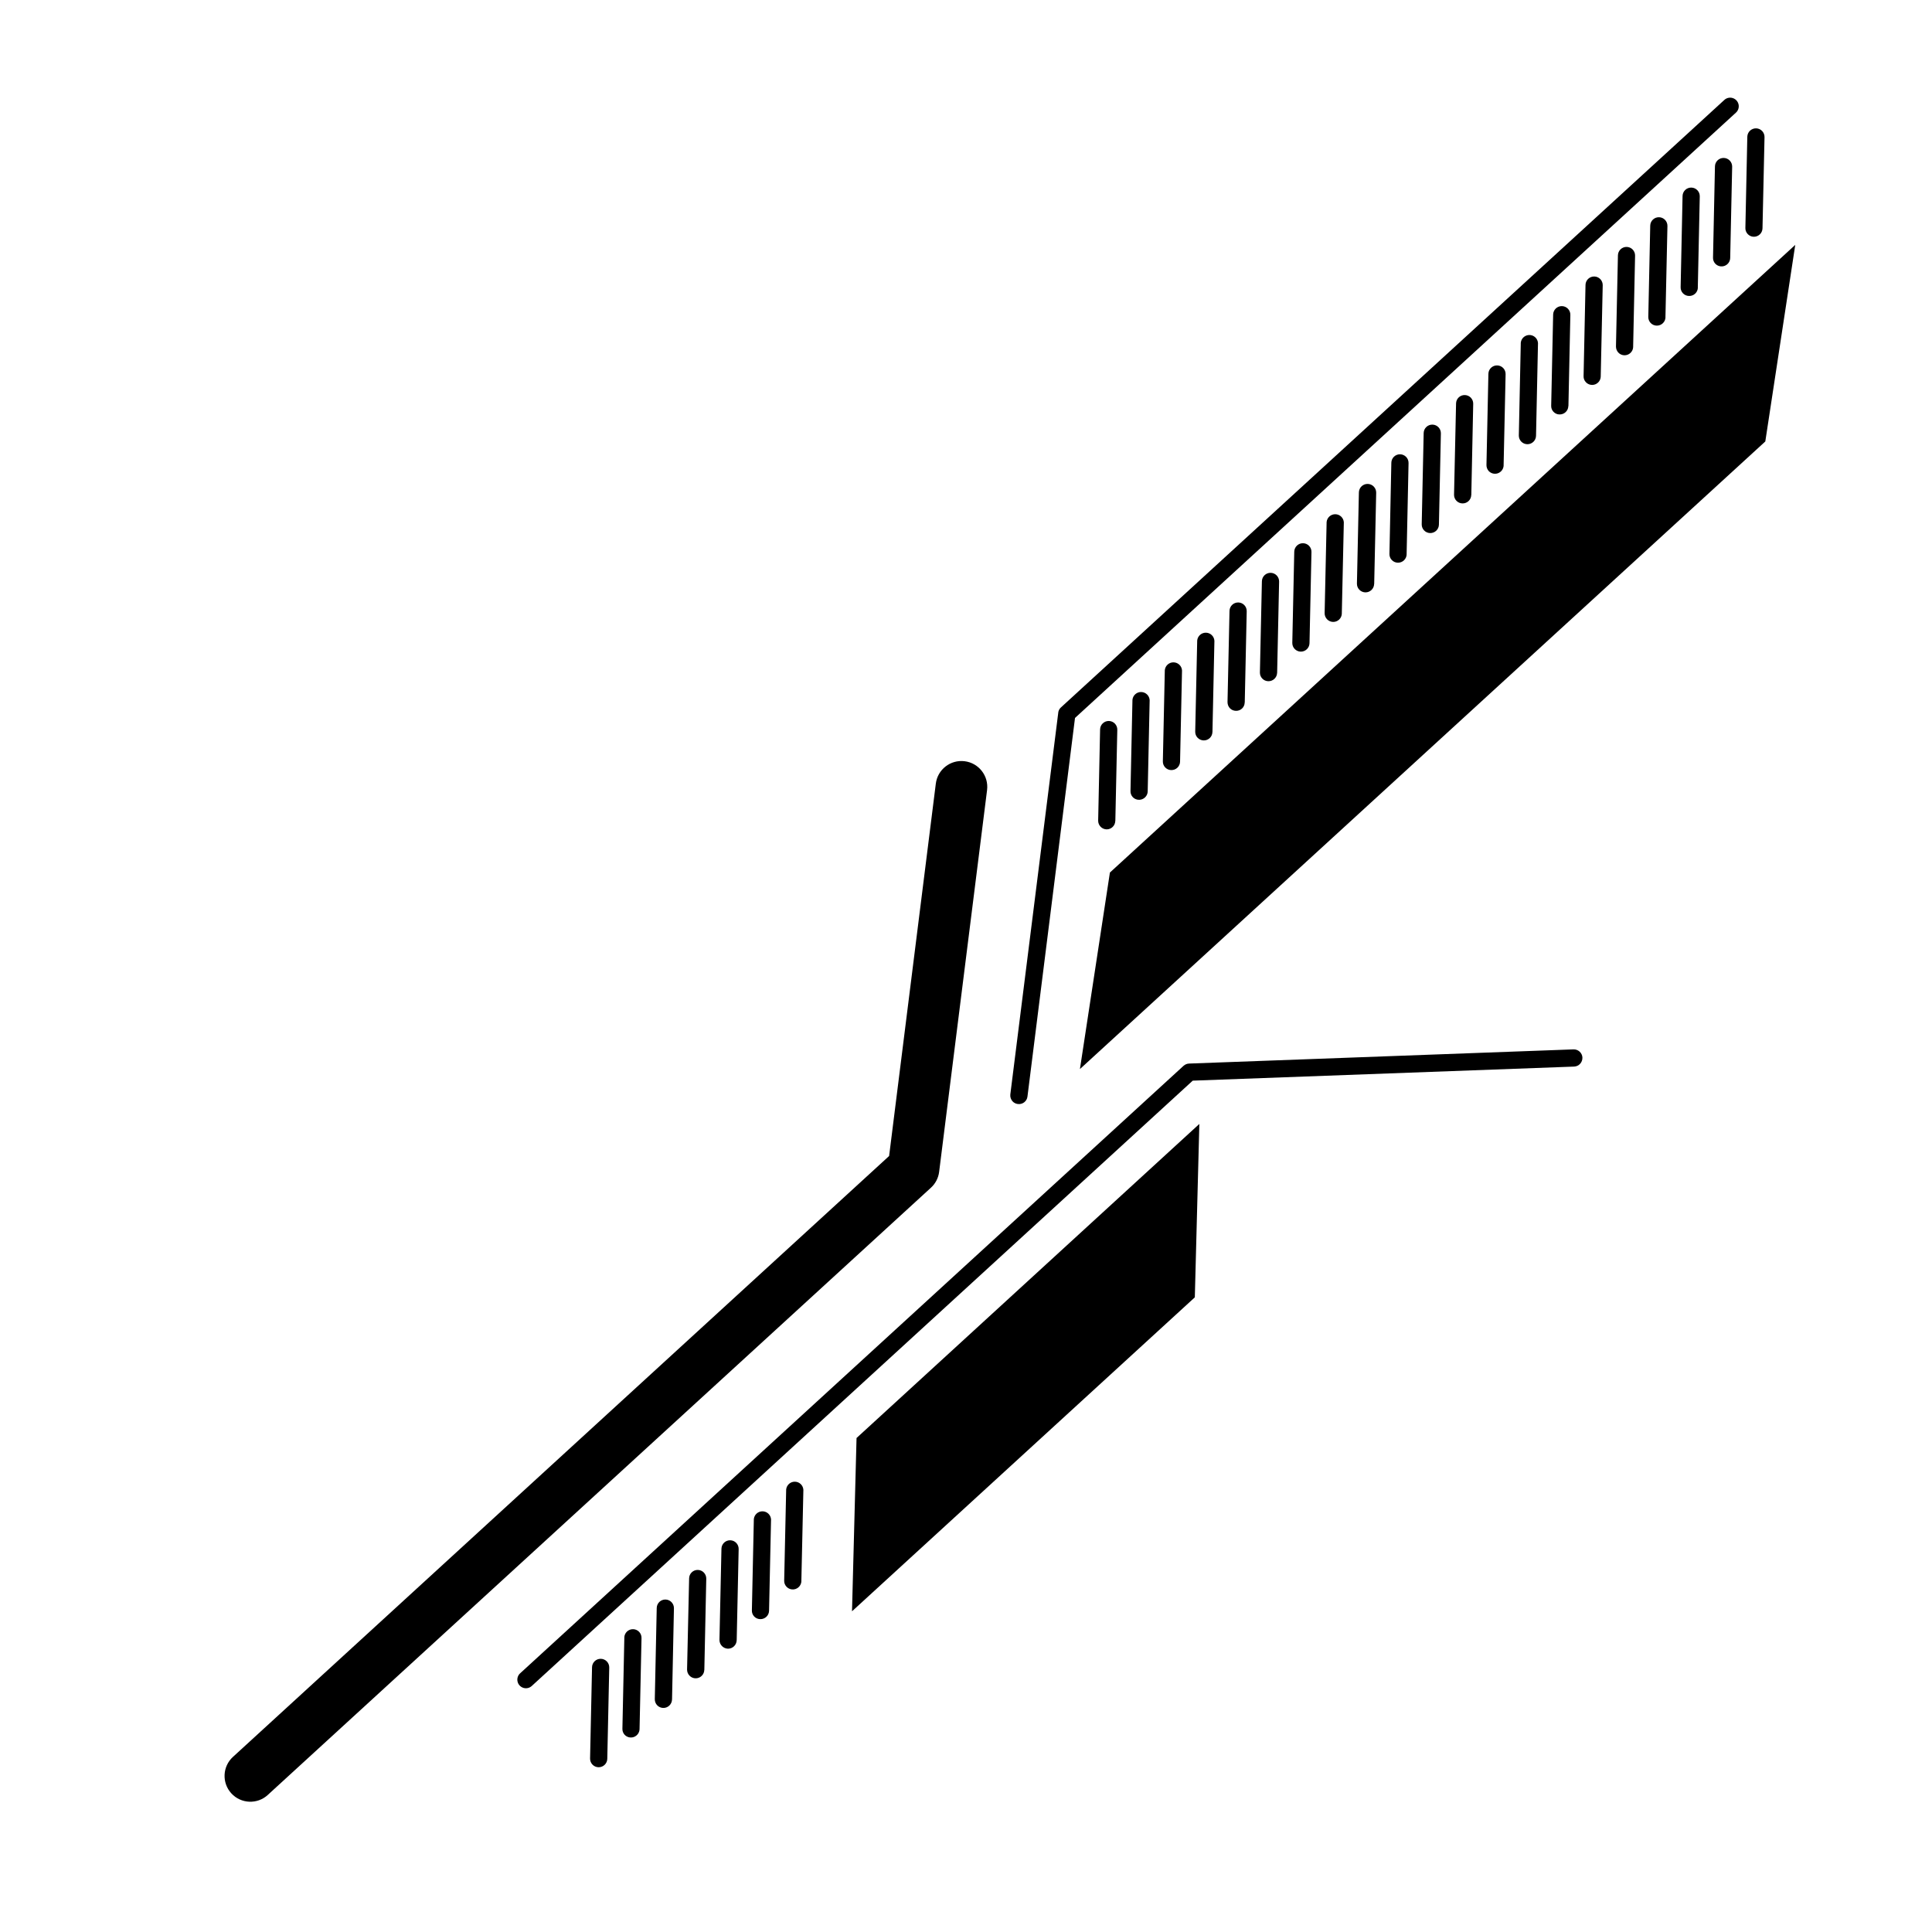
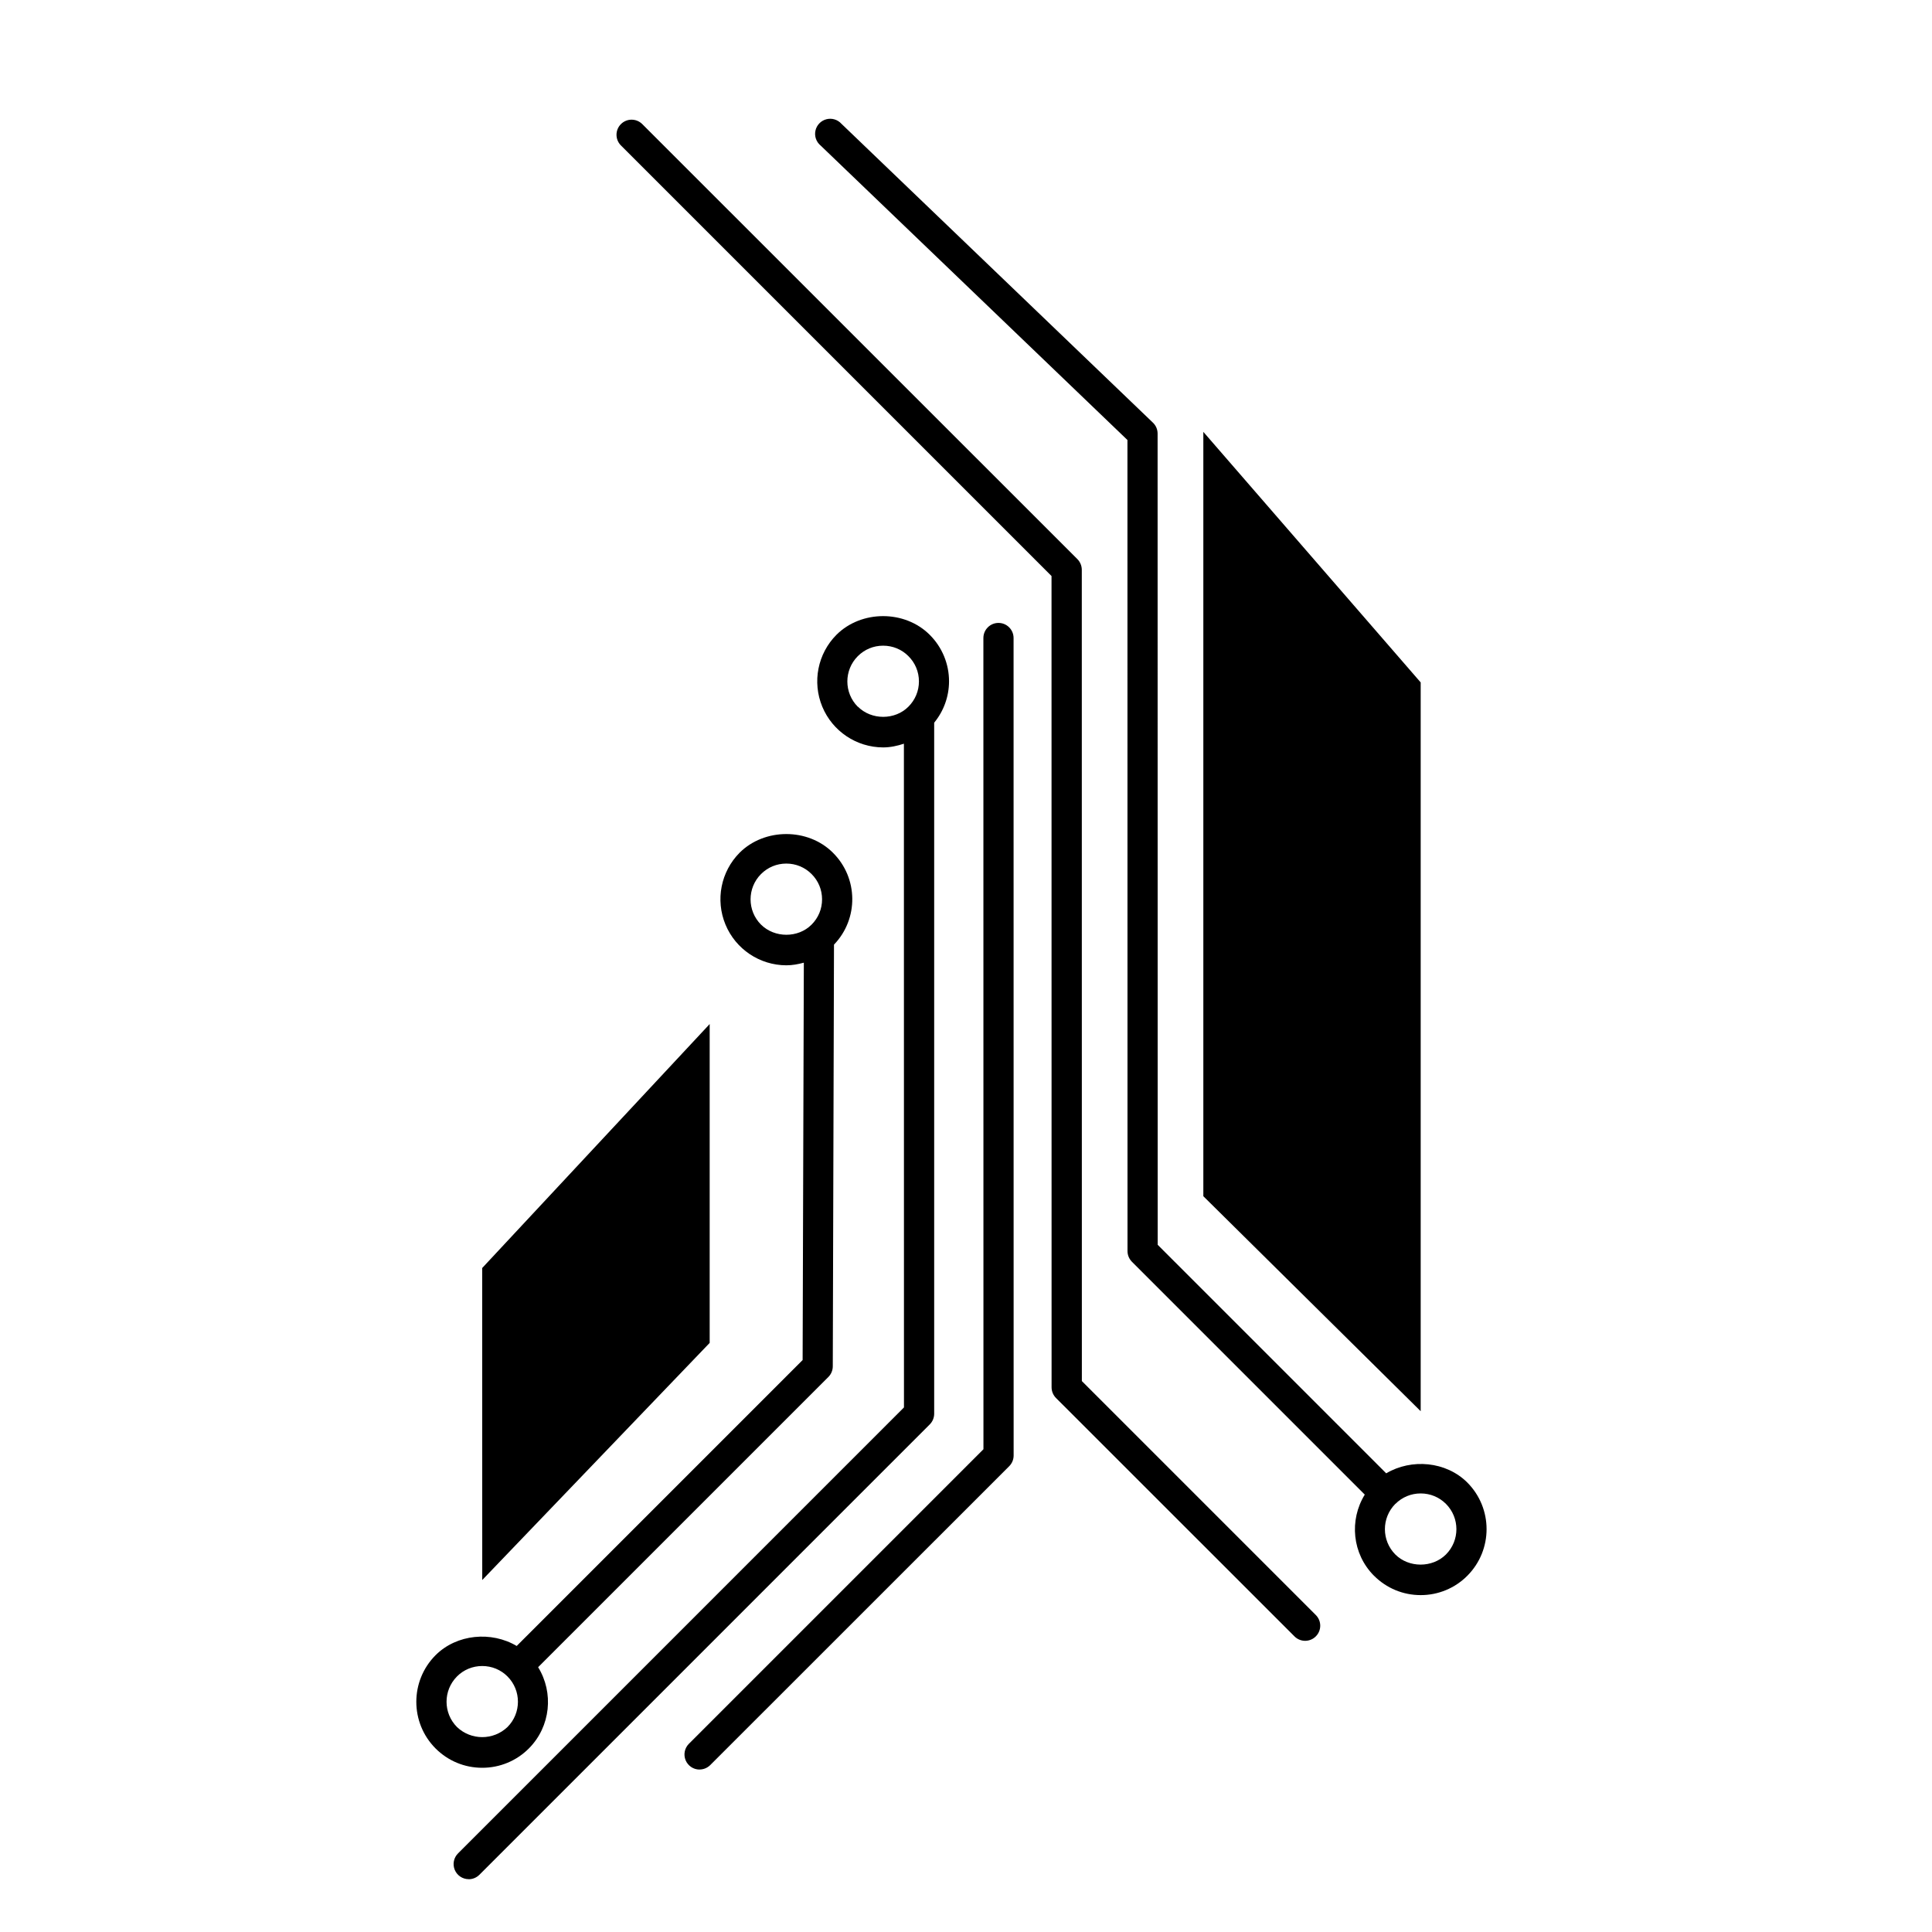
<svg xmlns="http://www.w3.org/2000/svg" viewBox="0 0 64 64">
-   <path d="M58.095 7.843a.285.285 0 0 0 .29-.28l.067-3.02a.285.285 0 0 0-.57-.013l-.064 3.02a.28.28 0 0 0 .074.2.28.28 0 0 0 .203.093zm-.78.703l.065-3.023a.285.285 0 1 0-.57-.012l-.064 3.023a.278.278 0 0 0 .074.2.286.286 0 0 0 .495-.186zm-1.073.982l.065-3.022a.285.285 0 0 0-.57-.014l-.064 3.022a.282.282 0 0 0 .278.29.283.283 0 0 0 .293-.276zm-1.072.982l.066-3.023a.284.284 0 0 0-.57-.012l-.064 3.022a.283.283 0 0 0 .28.29.286.286 0 0 0 .29-.278zm-1.07.98l.064-3.02a.284.284 0 1 0-.568-.013l-.065 3.02c0 .078.028.147.076.2a.28.28 0 0 0 .204.092.286.286 0 0 0 .29-.28zm-1.074.982l.066-3.022a.285.285 0 0 0-.57-.012l-.064 3.02a.274.274 0 0 0 .074.2.284.284 0 0 0 .494-.186zm-1.07.982l.064-3.022a.285.285 0 0 0-.57-.013l-.065 3.02a.274.274 0 0 0 .074.2c.05.054.12.09.2.09.16.005.29-.12.294-.277zM19.612 55.228l-.065 3.022a.284.284 0 0 0 .28.292.285.285 0 0 0 .29-.278l.065-3.022a.285.285 0 1 0-.57-.014zm1.07-.98l-.064 3.02a.28.28 0 0 0 .073.198.286.286 0 0 0 .495-.185l.065-3.02a.285.285 0 0 0-.57-.014zm1.58 2.052l.063-3.022a.285.285 0 1 0-.57-.013l-.064 3.023c0 .075.027.146.075.197a.285.285 0 0 0 .495-.185zm1.07-.982l.064-3.02a.285.285 0 0 0-.278-.292.283.283 0 0 0-.29.278l-.068 3.022c0 .076.028.146.076.197a.284.284 0 0 0 .494-.185zm1.072-.98l.065-3.023a.285.285 0 1 0-.57-.013l-.066 3.023a.29.29 0 0 0 .28.29.286.286 0 0 0 .29-.278zm1.072-.983l.066-3.022a.286.286 0 0 0-.57-.012l-.065 3.023a.28.28 0 0 0 .277.292c.158.004.29-.12.292-.28zm1.07-.98l.067-3.023a.286.286 0 0 0-.57-.012l-.066 3.02a.28.28 0 0 0 .075.2.285.285 0 0 0 .495-.186zm24.337-37.94l.064-3.022a.286.286 0 1 0-.57-.012l-.064 3.023a.284.284 0 0 0 .57.012zm-1.074.982l.066-3.02a.283.283 0 0 0-.28-.292.284.284 0 0 0-.29.278l-.064 3.02a.29.29 0 0 0 .074.2.286.286 0 0 0 .495-.186zm-1.07.983l.063-3.023a.283.283 0 0 0-.278-.29.282.282 0 0 0-.29.277l-.067 3.022a.283.283 0 0 0 .28.29.284.284 0 0 0 .29-.277zm-1.073.98l.065-3.022a.285.285 0 0 0-.57-.014l-.065 3.023a.285.285 0 0 0 .57.013zm-1.07.982l.064-3.022a.285.285 0 0 0-.57-.012l-.063 3.022a.283.283 0 0 0 .28.29.285.285 0 0 0 .29-.278zm-1.074.98l.066-3.02a.286.286 0 0 0-.573-.01l-.065 3.02a.285.285 0 1 0 .57.012zm-1.073.983l.067-3.023a.286.286 0 0 0-.57-.01l-.066 3.02a.287.287 0 0 0 .28.29.285.285 0 0 0 .29-.277zm-1.07.982l.065-3.022a.284.284 0 0 0-.278-.29.286.286 0 0 0-.292.278l-.065 3.022a.285.285 0 0 0 .57.012zm-1.072.98l.065-3.02a.285.285 0 0 0-.57-.013l-.066 3.022a.283.283 0 0 0 .28.29.286.286 0 0 0 .29-.278zm-1.073.983l.065-3.02a.285.285 0 0 0-.57-.015l-.066 3.022c0 .076.027.147.075.2a.28.28 0 0 0 .202.09.28.28 0 0 0 .292-.277zm-1.07.982l.065-3.023a.286.286 0 0 0-.57-.014l-.066 3.02a.285.285 0 0 0 .28.292.283.283 0 0 0 .29-.278zm-1.073.98l.065-3.022a.286.286 0 0 0-.57-.012l-.065 3.022a.282.282 0 0 0 .278.29.285.285 0 0 0 .292-.277zm-1.072.983l.065-3.022a.286.286 0 0 0-.57-.012l-.065 3.023a.28.28 0 0 0 .074.2.287.287 0 0 0 .496-.187zm-1.072.98l.065-3.02a.285.285 0 0 0-.57-.013l-.064 3.02a.287.287 0 0 0 .28.292.285.285 0 0 0 .287-.278z" />
-   <path d="M35.056 23.61l-1.588 12.645c-.01.085.02.168.073.227a.28.28 0 0 0 .177.09c.156.02.3-.09.318-.247l1.575-12.542L57.5 3.736a.285.285 0 1 0-.385-.42l-21.97 20.118a.276.276 0 0 0-.09.175zM8.87 59.46l21.97-20.117a.85.85 0 0 0 .27-.524l1.588-12.648A.854.854 0 1 0 31 25.96l-1.547 12.334L7.716 58.2a.854.854 0 0 0 1.155 1.26zm43.55-24.424a.286.286 0 0 0-.296-.274l-12.736.47a.294.294 0 0 0-.182.075l-21.97 20.118a.285.285 0 1 0 .385.42l21.89-20.047 12.633-.466c.16-.007.28-.14.275-.296z" />
-   <path d="M59.47 8.112L36.767 28.904l-.993 6.51 22.704-20.79zm-19.74 29.12L28.374 47.636l-.15 5.74 11.356-10.4z" />
+   <path d="M34.835 45.956c0 .133.053.26.146.354l7.9 7.897a.498.498 0 0 0 .707 0 .5.5 0 0 0 0-.707l-7.75-7.75-.002-26.874a.504.504 0 0 0-.146-.354L21.27 4.105a.5.5 0 0 0-.707.707l14.27 14.27.002 26.874z" />
+   <path d="M23.174 58.617c.128 0 .256-.05.353-.146l9.905-9.902a.5.5 0 0 0 .146-.354l-.002-27.08a.5.5 0 0 0-1 0l.002 26.873-9.758 9.758a.5.5 0 0 0 .354.853z" />
+   <path d="M15.526 62.252a.5.5 0 0 0 .354-.147l14.92-14.92a.5.5 0 0 0 .146-.354V23.94a2.16 2.16 0 0 0 .492-1.366 2.17 2.17 0 0 0-.64-1.545c-.825-.826-2.263-.825-3.09 0a2.188 2.188 0 0 0 1.545 3.73c.24 0 .47-.05.69-.123l.002 21.987-14.772 14.773a.5.5 0 0 0 .353.854zm12.89-38.84a1.187 1.187 0 0 1 0-1.676c.224-.224.52-.347.838-.347.316 0 .614.12.837.345.226.224.35.522.35.838 0 .316-.124.613-.348.837-.446.45-1.226.45-1.674 0zM45.518 52.2c.413.413.96.64 1.544.64a2.17 2.17 0 0 0 1.544-.64 2.188 2.188 0 0 0 0-3.09c-.704-.702-1.85-.8-2.686-.304l-7.57-7.57-.003-26.874a.498.498 0 0 0-.154-.36L27.873 4.1a.5.5 0 1 0-.69.72l10.165 9.756.002 26.867c0 .133.053.26.146.354l7.714 7.714c-.52.843-.42 1.964.308 2.69zm.707-2.382c.223-.223.52-.346.837-.346s.614.123.837.346a1.187 1.187 0 0 1 0 1.676c-.45.448-1.23.447-1.677 0a1.19 1.19 0 0 1 0-1.676z" />
+   <path d="M15.975 58.56a2.17 2.17 0 0 0 1.544-.64c.727-.73.827-1.85.307-2.692l9.614-9.613a.5.5 0 0 0 .147-.353l.04-13.97a2.17 2.17 0 0 0-.036-3.045c-.823-.824-2.263-.824-3.09 0a2.188 2.188 0 0 0 1.547 3.73c.2 0 .392-.036.58-.087l-.04 13.163-9.472 9.472c-.835-.496-1.982-.398-2.687.305a2.19 2.19 0 0 0 0 3.09c.413.412.96.64 1.545.64zm9.235-27.93a1.187 1.187 0 0 1 0-1.676c.224-.224.52-.347.838-.347.316 0 .614.123.837.347.224.224.347.52.347.838s-.123.613-.347.837c-.447.45-1.226.447-1.675 0zM15.137 55.535c.223-.223.52-.346.837-.346s.614.122.837.345a1.187 1.187 0 0 1 0 1.676 1.213 1.213 0 0 1-1.673 0 1.188 1.188 0 0 1 0-1.675z" />
+   <path d="M15.975 52.34l7.534-7.855V33.923l-7.536 8.082zm31.087-29.734l-7.2-8.3v25.32l7.2 7.122z" />
</svg>
